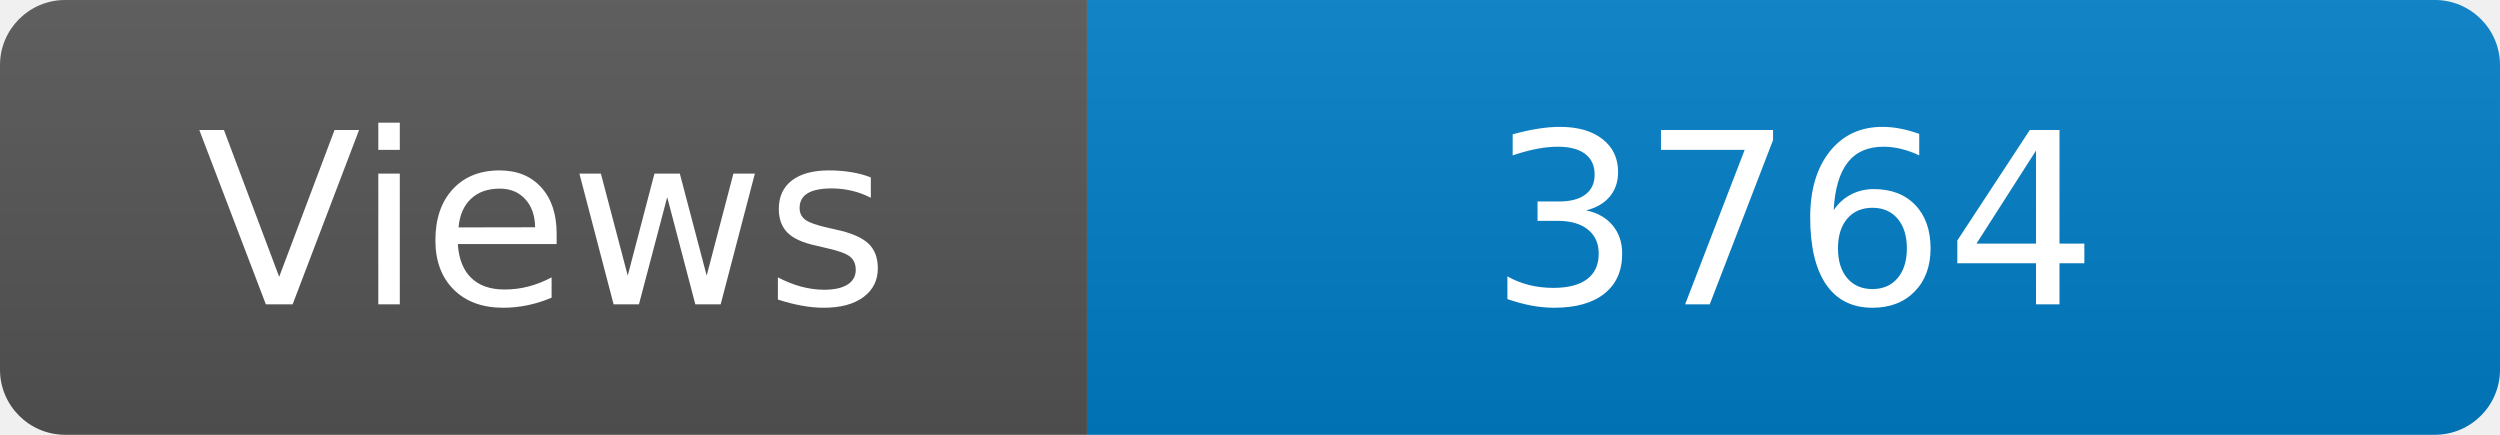
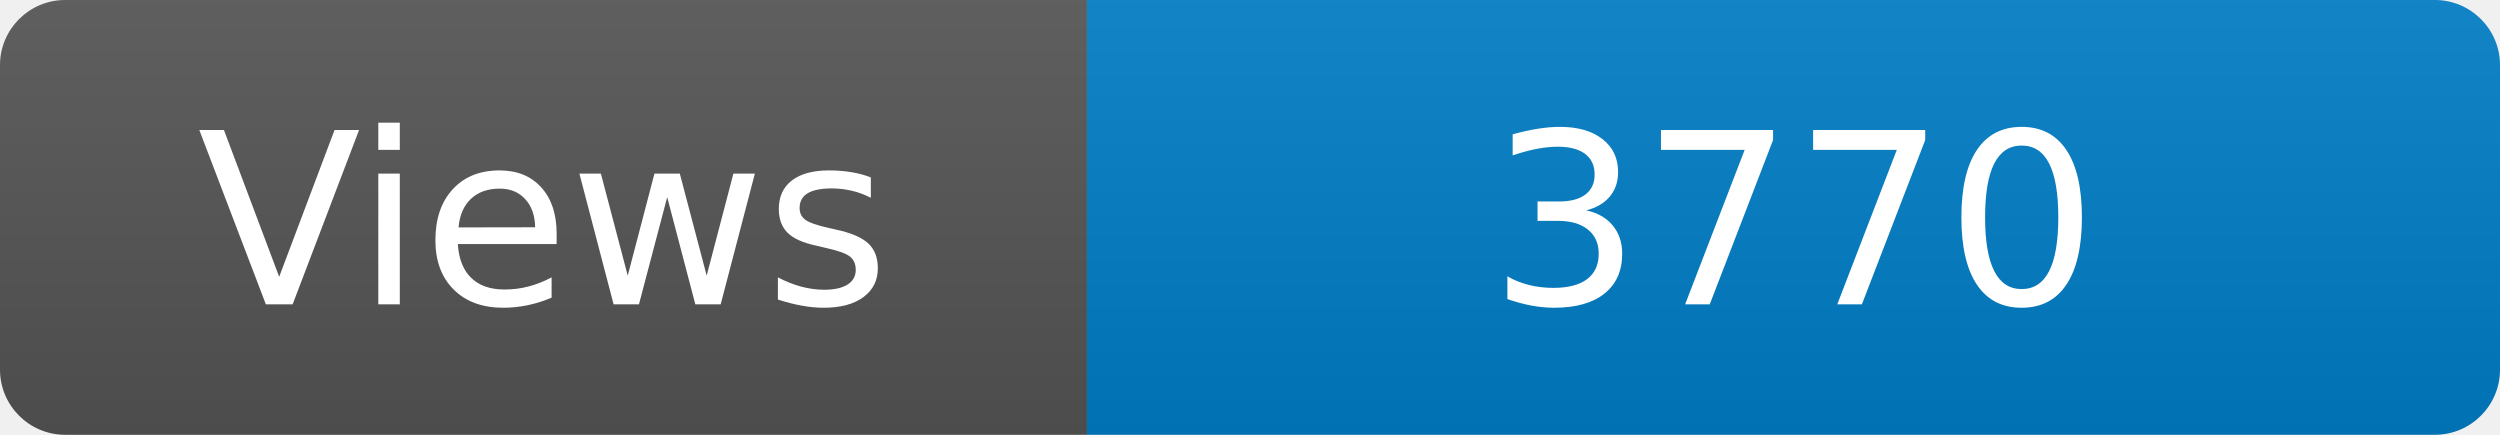
<svg xmlns="http://www.w3.org/2000/svg" width="115" height="20" role="img" aria-label="Maintained?: yes">
  <linearGradient id="s" x2="0" y2="100%">
    <stop offset="0" stop-color="#bbb" stop-opacity=".1" />
    <stop offset="1" stop-opacity=".1" />
  </linearGradient>
  <clipPath id="r">
    <rect width="115" height="20" rx="3" fill="#fff" />
  </clipPath>
  <g clip-path="url(#r)">
    <rect width="50" height="20" fill="#555" />
    <rect x="50" width="160" height="20" fill="#007ec6" />
    <rect width="115" height="20" fill="url(#s)" />
  </g>
  <g fill="#fff" text-anchor="middle" font-family="Verdana,Geneva,DejaVu Sans,sans-serif" font-size="110">
    <text x="250" y="140" transform="scale(.1)" fill="#fff">Views</text>
-     <text x="825" y="140" transform="scale(.1)" fill="#fff">3764</text>
+     <text x="825" y="140" transform="scale(.1)" fill="#fff">3770</text>
  </g>
</svg>
